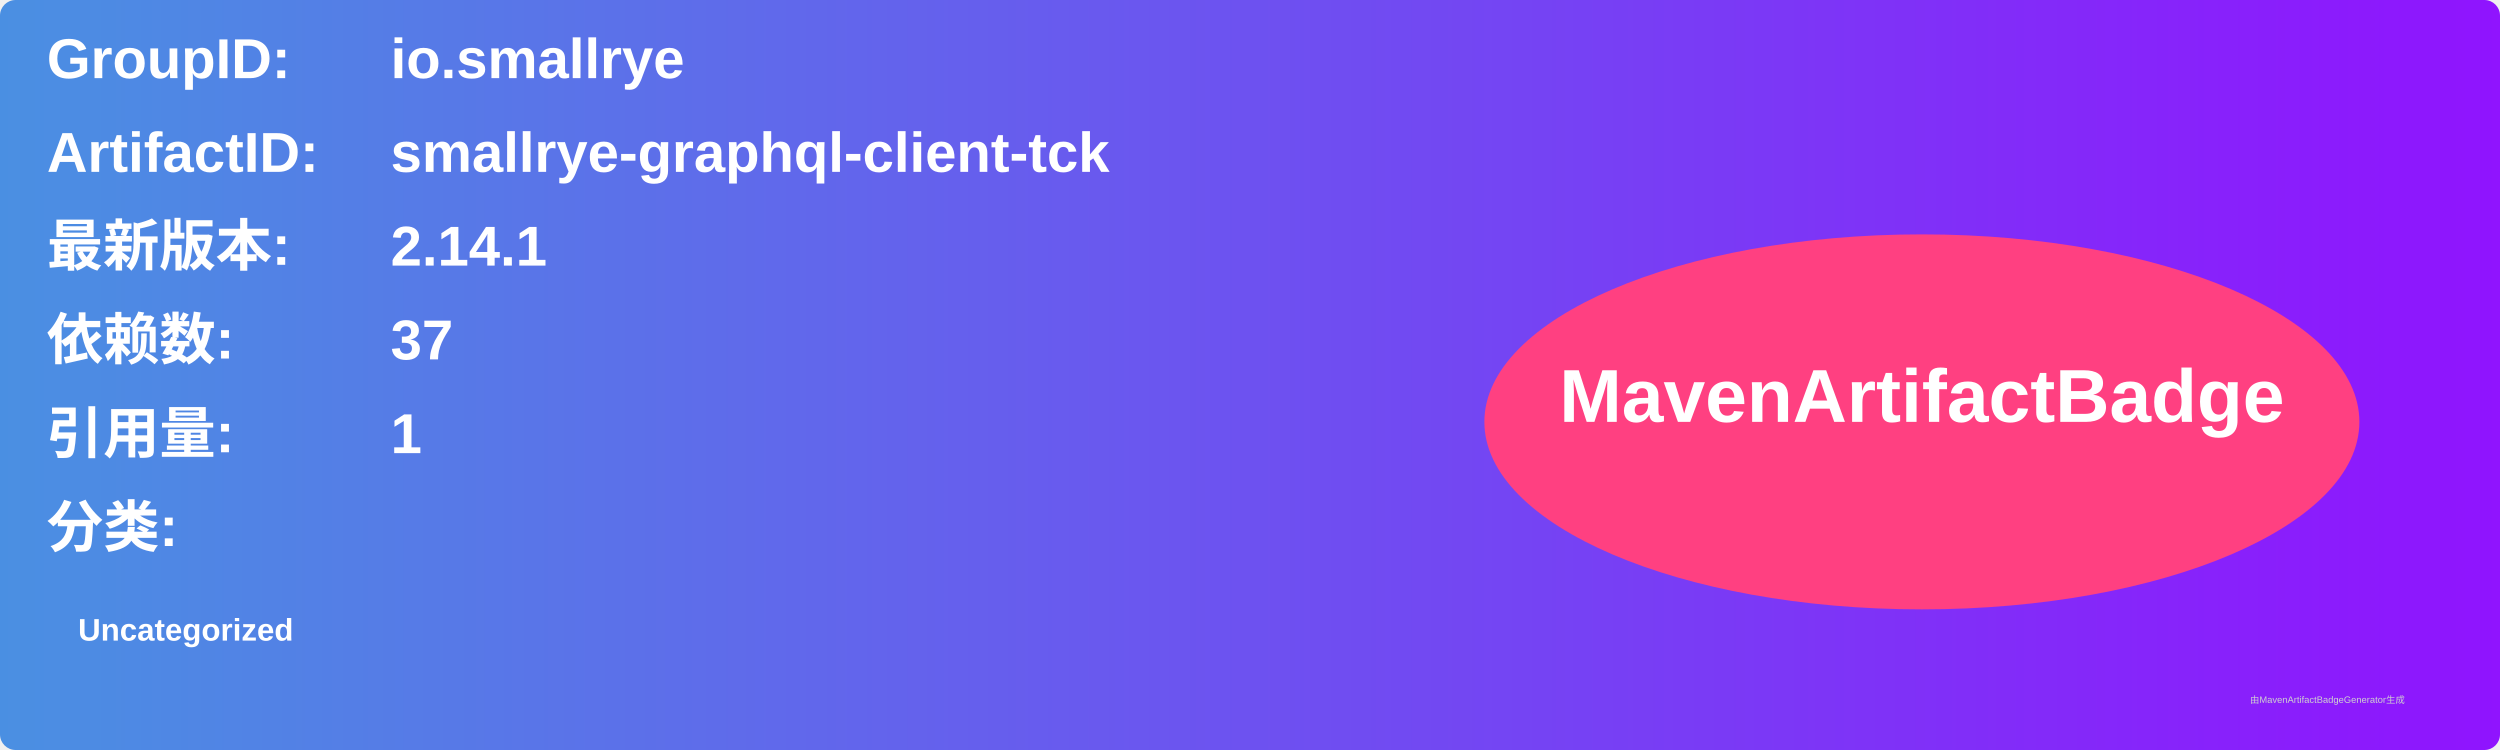
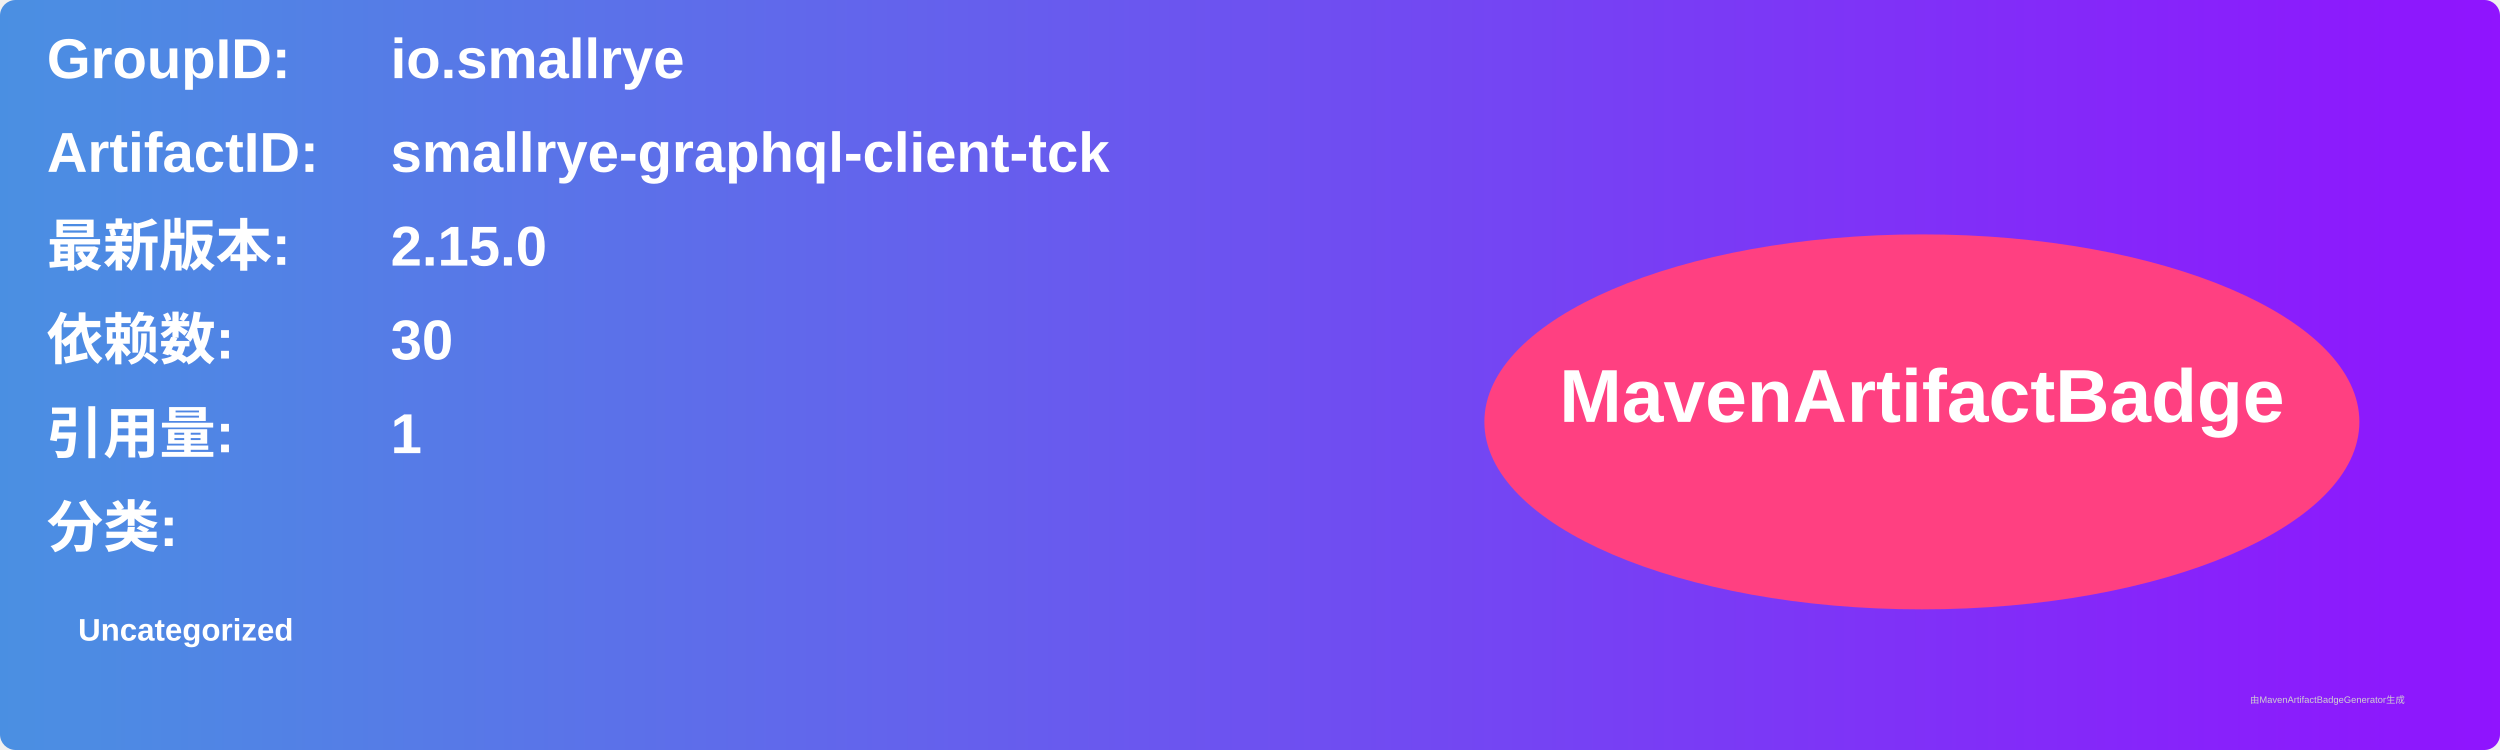
<svg xmlns="http://www.w3.org/2000/svg" width="800" height="240" viewBox="0 0 800 240">
  <linearGradient id="grad" x1="0%" y1="0%" x2="100%" y2="0%">
    <stop offset="0%" stop-color="#4a90e2" />
    <stop offset="100%" stop-color="#9013fe" />
  </linearGradient>
  <rect width="100%" height="100%" rx="5" ry="5" fill="url(#grad)" />
  <g transform="translate(15, 15)">
    <text x="0" y="10" font-family="Arial" font-size="18" fill="white" font-weight="bold" width="260">GroupID:</text>
    <text x="110" y="10" font-family="Arial" font-size="18" fill="white" font-weight="bold" width="460">io.smallrye</text>
    <text x="0" y="40" font-family="Arial" font-size="18" fill="white" font-weight="bold" width="260">ArtifactID:</text>
    <text x="110" y="40" font-family="Arial" font-size="18" fill="white" font-weight="bold" width="460">smallrye-graphql-client-tck</text>
    <text x="0" y="70" font-family="Arial" font-size="18" fill="white" font-weight="bold">最新版本:</text>
    <text x="110" y="70" font-family="Arial" font-size="18" fill="white" font-weight="bold">
-       <tspan font-weight="bold">2.14.1</tspan>
+       <tspan font-weight="bold">2.15.0</tspan>
    </text>
    <text x="0" y="100" font-family="Arial" font-size="18" fill="white" font-weight="bold">依赖数: </text>
    <text x="110" y="100" font-family="Arial" font-size="18" fill="white">
-       <tspan font-weight="bold">37</tspan>
+       <tspan font-weight="bold">30</tspan>
    </text>
    <text x="0" y="130" font-family="Arial" font-size="18" fill="white" font-weight="bold">引用量: </text>
    <text x="110" y="130" font-family="Arial" font-size="18" fill="white">
      <tspan font-weight="bold">1</tspan>
    </text>
    <text x="0" y="160" font-family="Arial" font-size="18" fill="white" font-weight="bold">分类:</text>
    <text x="10" y="190" font-family="Arial" font-size="10" fill="white">
      <tspan font-weight="bold">Uncategorized</tspan>
    </text>
    <ellipse cx="600" cy="120" rx="140" ry="60" fill="#ff4081" />
    <text x="600" y="120" text-anchor="middle" font-family="Arial" font-size="24" fill="white" font-weight="bold">MavenArtifactBadge</text>
  </g>
  <text x="720" y="225" font-family="Arial" font-size="3" fill="#d0d0d0">由MavenArtifactBadgeGenerator生成</text>
</svg>
